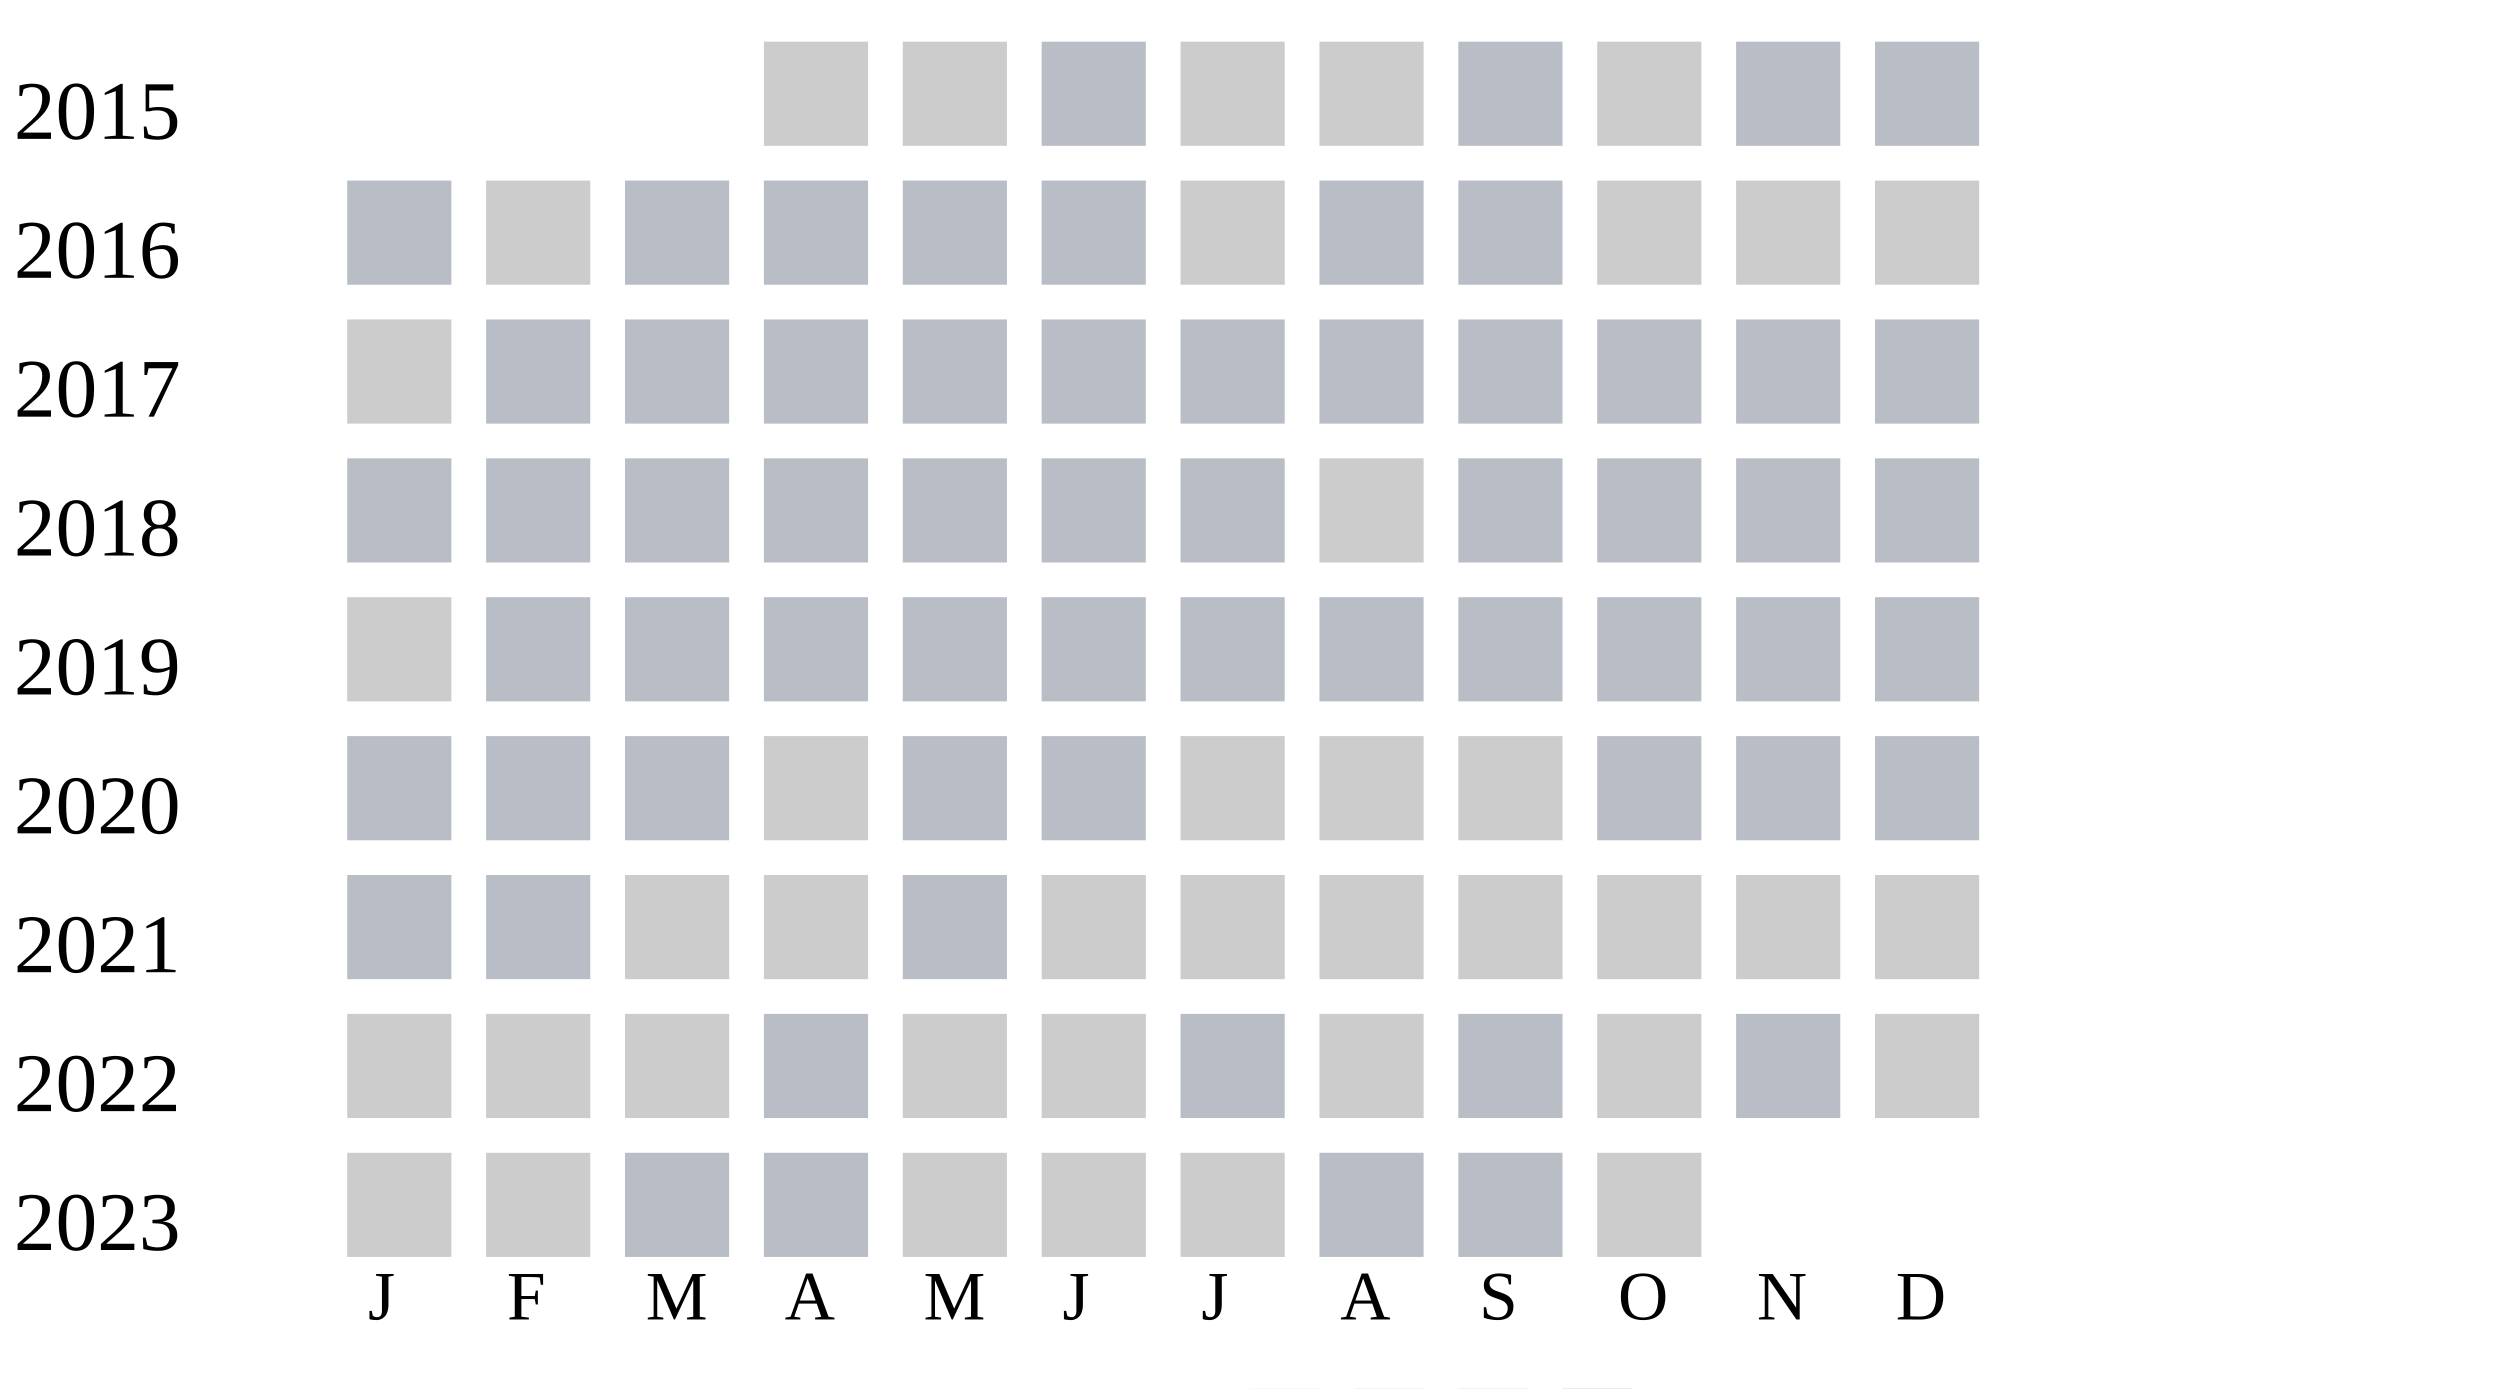
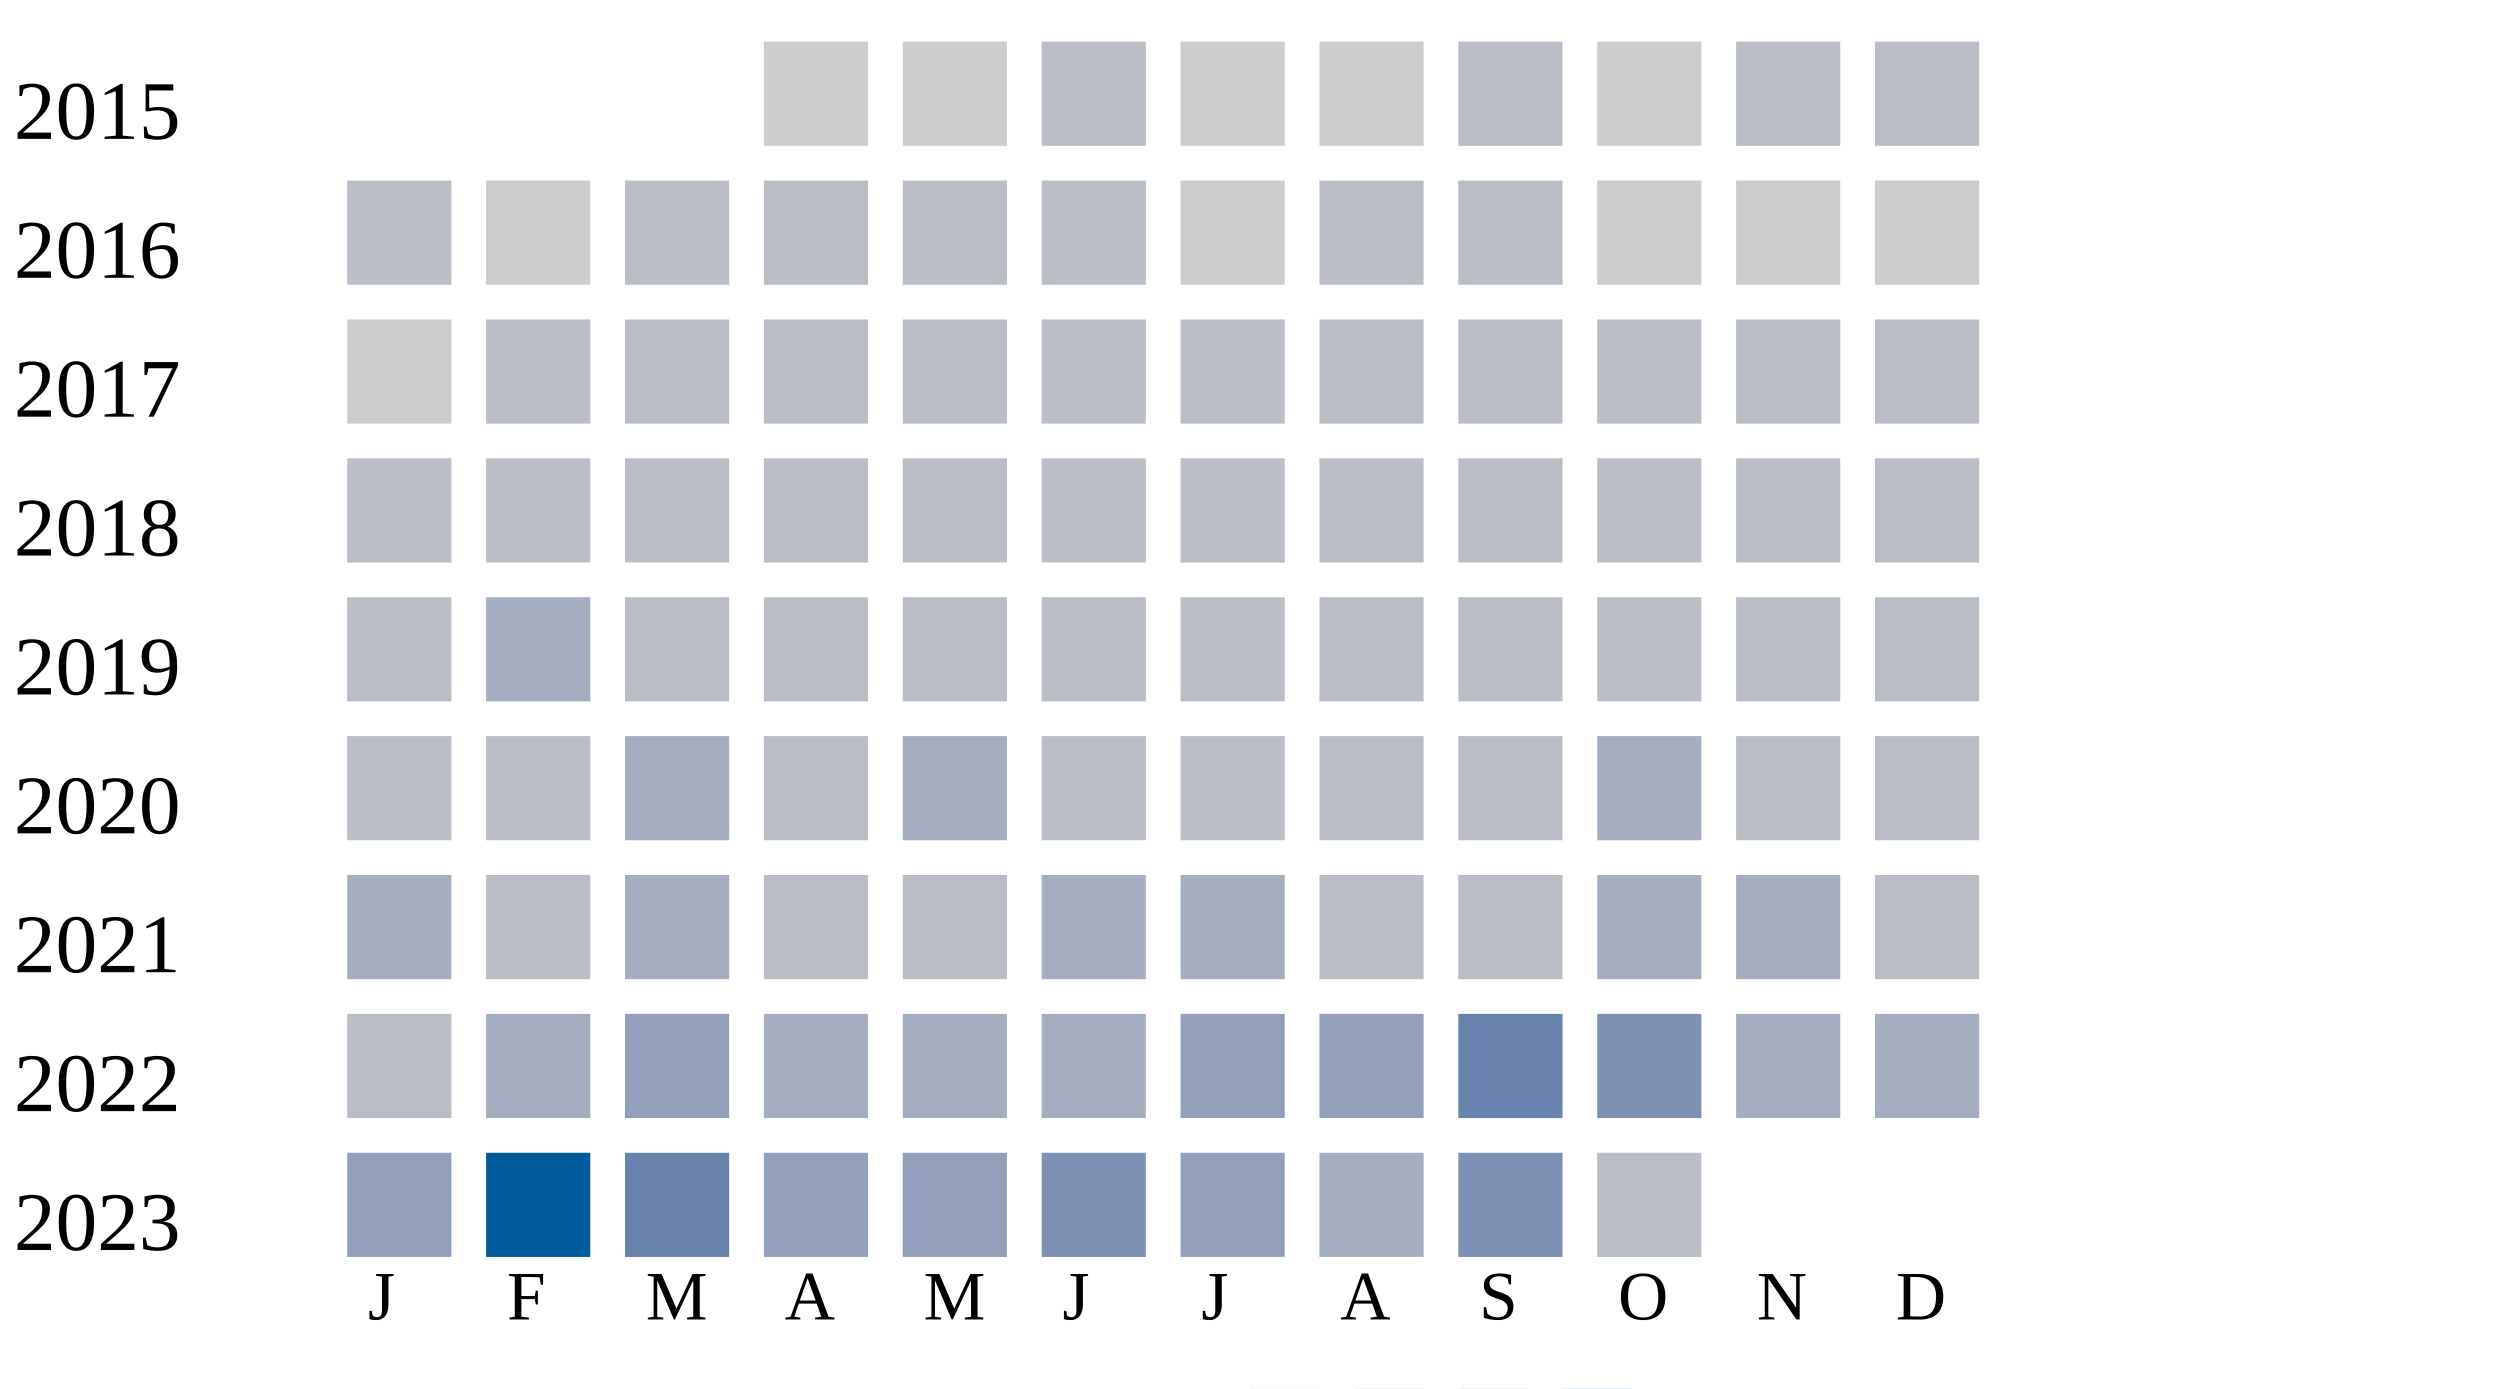
<svg xmlns="http://www.w3.org/2000/svg" width="360" height="200">
  <g transform="translate(0 0)">
    <text x="2" y="20">2015</text>
    <rect x="110" y="6" width="15" height="15" fill="#cccccc" />
    <rect x="130" y="6" width="15" height="15" fill="#cccccc" />
    <rect x="150" y="6" width="15" height="15" fill="#b9bdc6" />
    <rect x="170" y="6" width="15" height="15" fill="#cccccc" />
    <rect x="190" y="6" width="15" height="15" fill="#cccccc" />
    <rect x="210" y="6" width="15" height="15" fill="#b9bdc6" />
    <rect x="230" y="6" width="15" height="15" fill="#cccccc" />
    <rect x="250" y="6" width="15" height="15" fill="#b9bdc6" />
    <rect x="270" y="6" width="15" height="15" fill="#b9bdc6" />
  </g>
  <g transform="translate(0 20)">
    <text x="2" y="20">2016</text>
    <rect x="50" y="6" width="15" height="15" fill="#b9bdc6" />
    <rect x="70" y="6" width="15" height="15" fill="#cccccc" />
    <rect x="90" y="6" width="15" height="15" fill="#b9bdc6" />
    <rect x="110" y="6" width="15" height="15" fill="#b9bdc6" />
    <rect x="130" y="6" width="15" height="15" fill="#b9bdc6" />
    <rect x="150" y="6" width="15" height="15" fill="#b9bdc6" />
    <rect x="170" y="6" width="15" height="15" fill="#cccccc" />
    <rect x="190" y="6" width="15" height="15" fill="#b9bdc6" />
    <rect x="210" y="6" width="15" height="15" fill="#b9bdc6" />
    <rect x="230" y="6" width="15" height="15" fill="#cccccc" />
    <rect x="250" y="6" width="15" height="15" fill="#cccccc" />
    <rect x="270" y="6" width="15" height="15" fill="#cccccc" />
  </g>
  <g transform="translate(0 40)">
    <text x="2" y="20">2017</text>
    <rect x="50" y="6" width="15" height="15" fill="#cccccc" />
    <rect x="70" y="6" width="15" height="15" fill="#b9bdc6" />
    <rect x="90" y="6" width="15" height="15" fill="#b9bdc6" />
    <rect x="110" y="6" width="15" height="15" fill="#b9bdc6" />
    <rect x="130" y="6" width="15" height="15" fill="#b9bdc6" />
    <rect x="150" y="6" width="15" height="15" fill="#b9bdc6" />
    <rect x="170" y="6" width="15" height="15" fill="#b9bdc6" />
    <rect x="190" y="6" width="15" height="15" fill="#b9bdc6" />
    <rect x="210" y="6" width="15" height="15" fill="#b9bdc6" />
    <rect x="230" y="6" width="15" height="15" fill="#b9bdc6" />
    <rect x="250" y="6" width="15" height="15" fill="#b9bdc6" />
    <rect x="270" y="6" width="15" height="15" fill="#b9bdc6" />
  </g>
  <g transform="translate(0 60)">
    <text x="2" y="20">2018</text>
    <rect x="50" y="6" width="15" height="15" fill="#b9bdc6" />
    <rect x="70" y="6" width="15" height="15" fill="#b9bdc6" />
    <rect x="90" y="6" width="15" height="15" fill="#b9bdc6" />
    <rect x="110" y="6" width="15" height="15" fill="#b9bdc6" />
    <rect x="130" y="6" width="15" height="15" fill="#b9bdc6" />
    <rect x="150" y="6" width="15" height="15" fill="#b9bdc6" />
    <rect x="170" y="6" width="15" height="15" fill="#b9bdc6" />
-     <rect x="190" y="6" width="15" height="15" fill="#cccccc" />
+     <rect x="190" y="6" width="15" height="15" fill="#b9bdc6" />
    <rect x="210" y="6" width="15" height="15" fill="#b9bdc6" />
    <rect x="230" y="6" width="15" height="15" fill="#b9bdc6" />
    <rect x="250" y="6" width="15" height="15" fill="#b9bdc6" />
    <rect x="270" y="6" width="15" height="15" fill="#b9bdc6" />
  </g>
  <g transform="translate(0 80)">
    <text x="2" y="20">2019</text>
-     <rect x="50" y="6" width="15" height="15" fill="#cccccc" />
-     <rect x="70" y="6" width="15" height="15" fill="#b9bdc6" />
+     <rect x="50" y="6" width="15" height="15" fill="#b9bdc6" />
+     <rect x="70" y="6" width="15" height="15" fill="#a5aec0" />
    <rect x="90" y="6" width="15" height="15" fill="#b9bdc6" />
    <rect x="110" y="6" width="15" height="15" fill="#b9bdc6" />
    <rect x="130" y="6" width="15" height="15" fill="#b9bdc6" />
    <rect x="150" y="6" width="15" height="15" fill="#b9bdc6" />
    <rect x="170" y="6" width="15" height="15" fill="#b9bdc6" />
    <rect x="190" y="6" width="15" height="15" fill="#b9bdc6" />
    <rect x="210" y="6" width="15" height="15" fill="#b9bdc6" />
    <rect x="230" y="6" width="15" height="15" fill="#b9bdc6" />
    <rect x="250" y="6" width="15" height="15" fill="#b9bdc6" />
    <rect x="270" y="6" width="15" height="15" fill="#b9bdc6" />
  </g>
  <g transform="translate(0 100)">
    <text x="2" y="20">2020</text>
    <rect x="50" y="6" width="15" height="15" fill="#b9bdc6" />
    <rect x="70" y="6" width="15" height="15" fill="#b9bdc6" />
-     <rect x="90" y="6" width="15" height="15" fill="#b9bdc6" />
-     <rect x="110" y="6" width="15" height="15" fill="#cccccc" />
-     <rect x="130" y="6" width="15" height="15" fill="#b9bdc6" />
+     <rect x="90" y="6" width="15" height="15" fill="#a5aec0" />
+     <rect x="110" y="6" width="15" height="15" fill="#b9bdc6" />
+     <rect x="130" y="6" width="15" height="15" fill="#a5aec0" />
    <rect x="150" y="6" width="15" height="15" fill="#b9bdc6" />
-     <rect x="170" y="6" width="15" height="15" fill="#cccccc" />
-     <rect x="190" y="6" width="15" height="15" fill="#cccccc" />
-     <rect x="210" y="6" width="15" height="15" fill="#cccccc" />
-     <rect x="230" y="6" width="15" height="15" fill="#b9bdc6" />
+     <rect x="170" y="6" width="15" height="15" fill="#b9bdc6" />
+     <rect x="190" y="6" width="15" height="15" fill="#b9bdc6" />
+     <rect x="210" y="6" width="15" height="15" fill="#b9bdc6" />
+     <rect x="230" y="6" width="15" height="15" fill="#a5aec0" />
    <rect x="250" y="6" width="15" height="15" fill="#b9bdc6" />
    <rect x="270" y="6" width="15" height="15" fill="#b9bdc6" />
  </g>
  <g transform="translate(0 120)">
    <text x="2" y="20">2021</text>
-     <rect x="50" y="6" width="15" height="15" fill="#b9bdc6" />
+     <rect x="50" y="6" width="15" height="15" fill="#a5aec0" />
    <rect x="70" y="6" width="15" height="15" fill="#b9bdc6" />
-     <rect x="90" y="6" width="15" height="15" fill="#cccccc" />
-     <rect x="110" y="6" width="15" height="15" fill="#cccccc" />
+     <rect x="90" y="6" width="15" height="15" fill="#a5aec0" />
+     <rect x="110" y="6" width="15" height="15" fill="#b9bdc6" />
    <rect x="130" y="6" width="15" height="15" fill="#b9bdc6" />
-     <rect x="150" y="6" width="15" height="15" fill="#cccccc" />
-     <rect x="170" y="6" width="15" height="15" fill="#cccccc" />
-     <rect x="190" y="6" width="15" height="15" fill="#cccccc" />
-     <rect x="210" y="6" width="15" height="15" fill="#cccccc" />
-     <rect x="230" y="6" width="15" height="15" fill="#cccccc" />
-     <rect x="250" y="6" width="15" height="15" fill="#cccccc" />
-     <rect x="270" y="6" width="15" height="15" fill="#cccccc" />
+     <rect x="150" y="6" width="15" height="15" fill="#a5aec0" />
+     <rect x="170" y="6" width="15" height="15" fill="#a5aec0" />
+     <rect x="190" y="6" width="15" height="15" fill="#b9bdc6" />
+     <rect x="210" y="6" width="15" height="15" fill="#b9bdc6" />
+     <rect x="230" y="6" width="15" height="15" fill="#a5aec0" />
+     <rect x="250" y="6" width="15" height="15" fill="#a5aec0" />
+     <rect x="270" y="6" width="15" height="15" fill="#b9bdc6" />
  </g>
  <g transform="translate(0 140)">
    <text x="2" y="20">2022</text>
-     <rect x="50" y="6" width="15" height="15" fill="#cccccc" />
-     <rect x="70" y="6" width="15" height="15" fill="#cccccc" />
-     <rect x="90" y="6" width="15" height="15" fill="#cccccc" />
-     <rect x="110" y="6" width="15" height="15" fill="#b9bdc6" />
-     <rect x="130" y="6" width="15" height="15" fill="#cccccc" />
-     <rect x="150" y="6" width="15" height="15" fill="#cccccc" />
-     <rect x="170" y="6" width="15" height="15" fill="#b9bdc6" />
-     <rect x="190" y="6" width="15" height="15" fill="#cccccc" />
-     <rect x="210" y="6" width="15" height="15" fill="#b9bdc6" />
-     <rect x="230" y="6" width="15" height="15" fill="#cccccc" />
-     <rect x="250" y="6" width="15" height="15" fill="#b9bdc6" />
-     <rect x="270" y="6" width="15" height="15" fill="#cccccc" />
+     <rect x="50" y="6" width="15" height="15" fill="#b9bdc6" />
+     <rect x="70" y="6" width="15" height="15" fill="#a5aec0" />
+     <rect x="90" y="6" width="15" height="15" fill="#919fba" />
+     <rect x="110" y="6" width="15" height="15" fill="#a5aec0" />
+     <rect x="130" y="6" width="15" height="15" fill="#a5aec0" />
+     <rect x="150" y="6" width="15" height="15" fill="#a5aec0" />
+     <rect x="170" y="6" width="15" height="15" fill="#919fba" />
+     <rect x="190" y="6" width="15" height="15" fill="#919fba" />
+     <rect x="210" y="6" width="15" height="15" fill="#6882ae" />
+     <rect x="230" y="6" width="15" height="15" fill="#7d90b5" />
+     <rect x="250" y="6" width="15" height="15" fill="#a5aec0" />
+     <rect x="270" y="6" width="15" height="15" fill="#a5aec0" />
  </g>
  <g transform="translate(0 160)">
    <text x="2" y="20">2023</text>
-     <rect x="50" y="6" width="15" height="15" fill="#cccccc" />
-     <rect x="70" y="6" width="15" height="15" fill="#cccccc" />
-     <rect x="90" y="6" width="15" height="15" fill="#b9bdc6" />
-     <rect x="110" y="6" width="15" height="15" fill="#b9bdc6" />
-     <rect x="130" y="6" width="15" height="15" fill="#cccccc" />
-     <rect x="150" y="6" width="15" height="15" fill="#cccccc" />
-     <rect x="170" y="6" width="15" height="15" fill="#cccccc" />
-     <rect x="190" y="6" width="15" height="15" fill="#b9bdc6" />
-     <rect x="210" y="6" width="15" height="15" fill="#b9bdc6" />
-     <rect x="230" y="6" width="15" height="15" fill="#cccccc" />
+     <rect x="50" y="6" width="15" height="15" fill="#919fba" />
+     <rect x="70" y="6" width="15" height="15" fill="#005a9c" />
+     <rect x="90" y="6" width="15" height="15" fill="#6882ae" />
+     <rect x="110" y="6" width="15" height="15" fill="#919fba" />
+     <rect x="130" y="6" width="15" height="15" fill="#919fba" />
+     <rect x="150" y="6" width="15" height="15" fill="#7d90b5" />
+     <rect x="170" y="6" width="15" height="15" fill="#919fba" />
+     <rect x="190" y="6" width="15" height="15" fill="#a5aec0" />
+     <rect x="210" y="6" width="15" height="15" fill="#7d90b5" />
+     <rect x="230" y="6" width="15" height="15" fill="#b9bdc6" />
  </g>
  <text style="font-size: 10px; text-align: center" x="53" y="190">J</text>
  <text style="font-size: 10px; text-align: center" x="73" y="190">F</text>
  <text style="font-size: 10px; text-align: center" x="93" y="190">M</text>
  <text style="font-size: 10px; text-align: center" x="113" y="190">A</text>
  <text style="font-size: 10px; text-align: center" x="133" y="190">M</text>
  <text style="font-size: 10px; text-align: center" x="153" y="190">J</text>
  <text style="font-size: 10px; text-align: center" x="173" y="190">J</text>
  <text style="font-size: 10px; text-align: center" x="193" y="190">A</text>
  <text style="font-size: 10px; text-align: center" x="213" y="190">S</text>
  <text style="font-size: 10px; text-align: center" x="233" y="190">O</text>
  <text style="font-size: 10px; text-align: center" x="253" y="190">N</text>
  <text style="font-size: 10px; text-align: center" x="273" y="190">D</text>
  <text style="font-size: 10px;" x="155" y="209">Less</text>
  <rect fill="#b9bdc6" width="10" height="10" x="180" y="200" />
  <rect fill="#919fba" width="10" height="10" x="195" y="200" />
  <rect fill="#6882ae" width="10" height="10" x="210" y="200" />
  <rect fill="#005a9c" width="10" height="10" x="225" y="200" />
  <text x="240" y="209" style="font-size: 10px;">More</text>
</svg>
